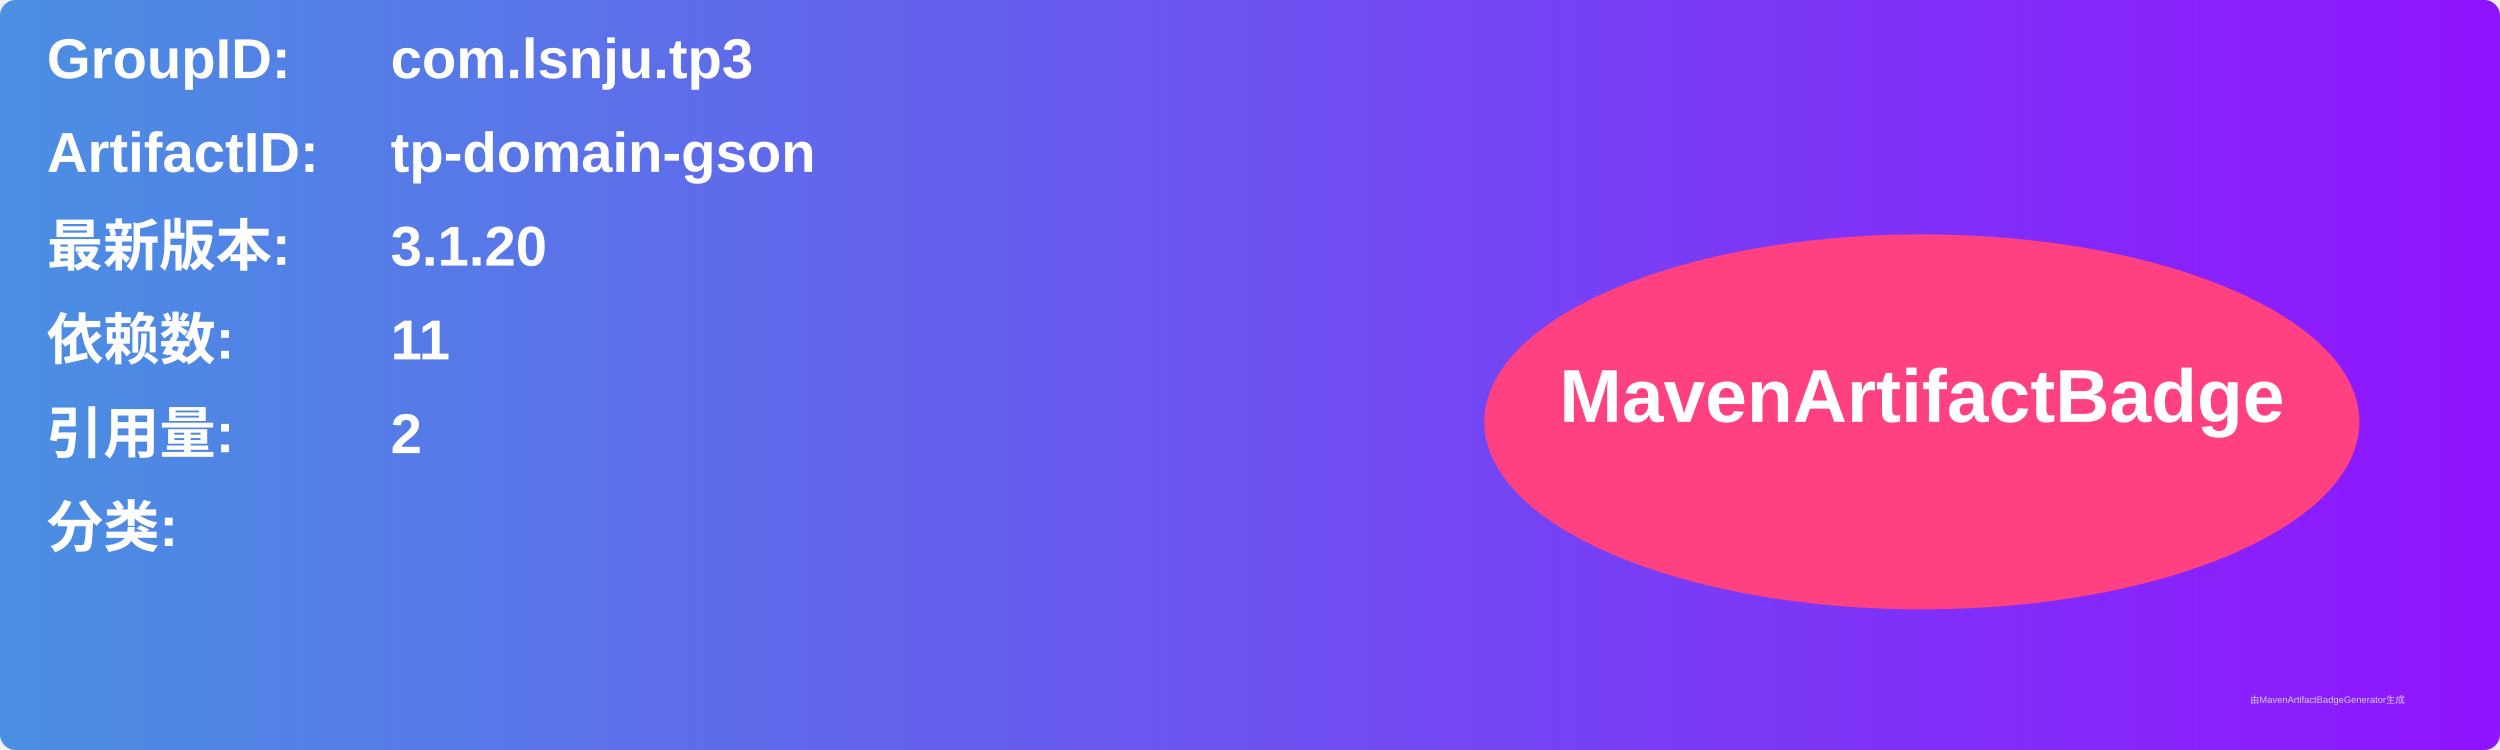
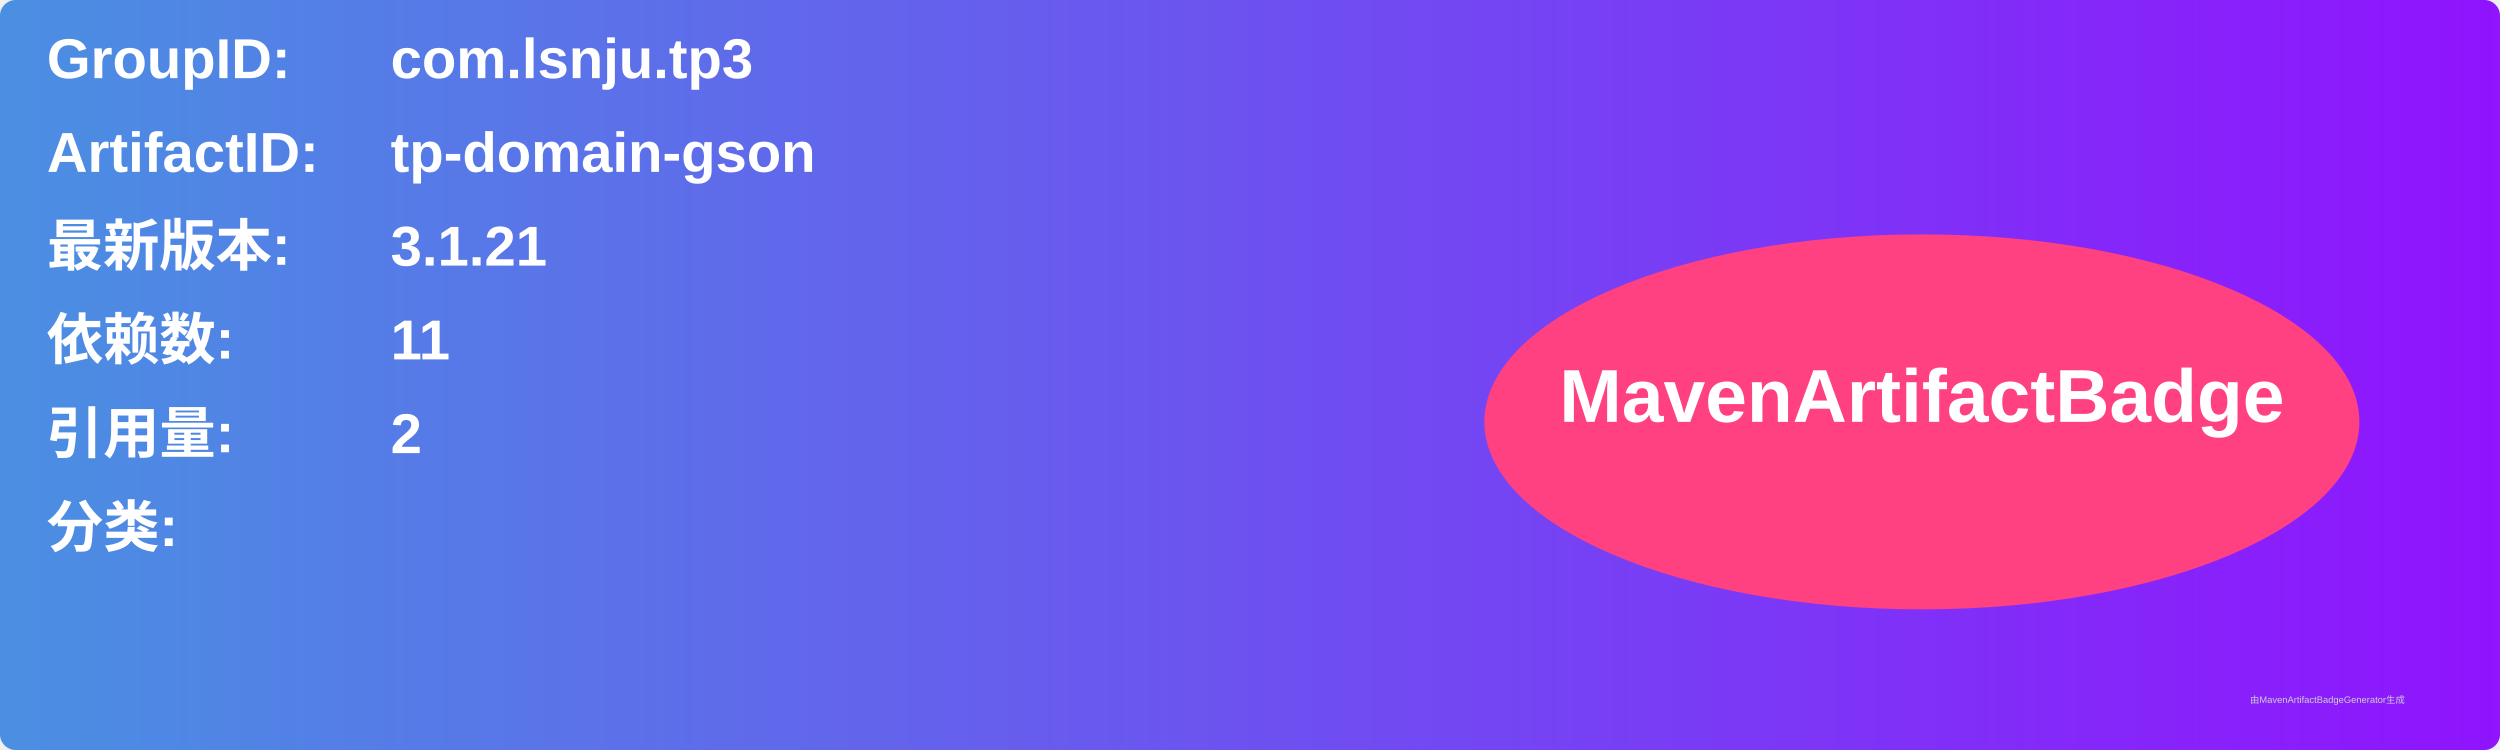
<svg xmlns="http://www.w3.org/2000/svg" width="800" height="240" viewBox="0 0 800 240">
  <linearGradient id="grad" x1="0%" y1="0%" x2="100%" y2="0%">
    <stop offset="0%" stop-color="#4a90e2" />
    <stop offset="100%" stop-color="#9013fe" />
  </linearGradient>
  <rect width="100%" height="100%" rx="5" ry="5" fill="url(#grad)" />
  <g transform="translate(15, 15)">
    <text x="0" y="10" font-family="Arial" font-size="18" fill="white" font-weight="bold" width="260">GroupID:</text>
    <text x="110" y="10" font-family="Arial" font-size="18" fill="white" font-weight="bold" width="460">com.lsnju.tp3</text>
    <text x="0" y="40" font-family="Arial" font-size="18" fill="white" font-weight="bold" width="260">ArtifactID:</text>
    <text x="110" y="40" font-family="Arial" font-size="18" fill="white" font-weight="bold" width="460">tp-domain-gson</text>
    <text x="0" y="70" font-family="Arial" font-size="18" fill="white" font-weight="bold">最新版本:</text>
    <text x="110" y="70" font-family="Arial" font-size="18" fill="white" font-weight="bold">
-       <tspan font-weight="bold">3.1.20</tspan>
+       <tspan font-weight="bold">3.1.21</tspan>
    </text>
    <text x="0" y="100" font-family="Arial" font-size="18" fill="white" font-weight="bold">依赖数: </text>
    <text x="110" y="100" font-family="Arial" font-size="18" fill="white">
      <tspan font-weight="bold">11</tspan>
    </text>
    <text x="0" y="130" font-family="Arial" font-size="18" fill="white" font-weight="bold">引用量: </text>
    <text x="110" y="130" font-family="Arial" font-size="18" fill="white">
      <tspan font-weight="bold">2</tspan>
    </text>
    <text x="0" y="160" font-family="Arial" font-size="18" fill="white" font-weight="bold">分类:</text>
    <text x="10" y="190" font-family="Arial" font-size="10" fill="white">
      <tspan font-weight="bold" />
    </text>
    <ellipse cx="600" cy="120" rx="140" ry="60" fill="#ff4081" />
    <text x="600" y="120" text-anchor="middle" font-family="Arial" font-size="24" fill="white" font-weight="bold">MavenArtifactBadge</text>
  </g>
  <text x="720" y="225" font-family="Arial" font-size="3" fill="#d0d0d0">由MavenArtifactBadgeGenerator生成</text>
</svg>
